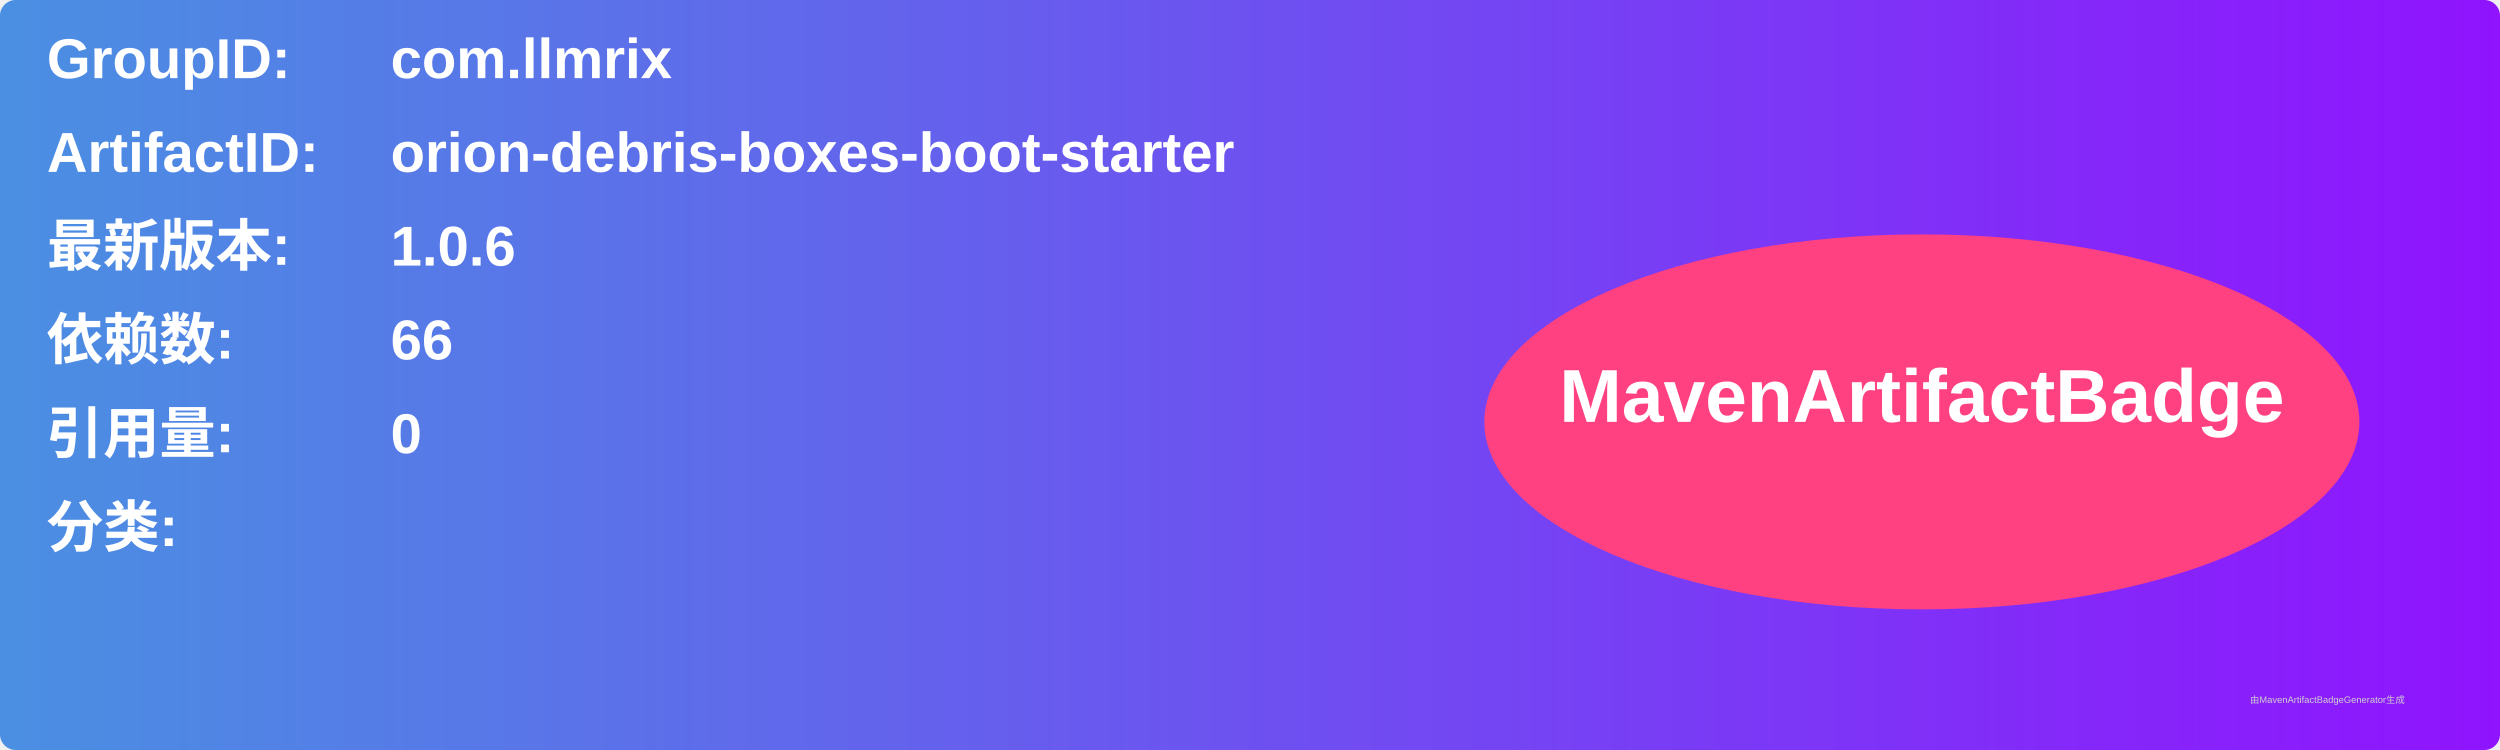
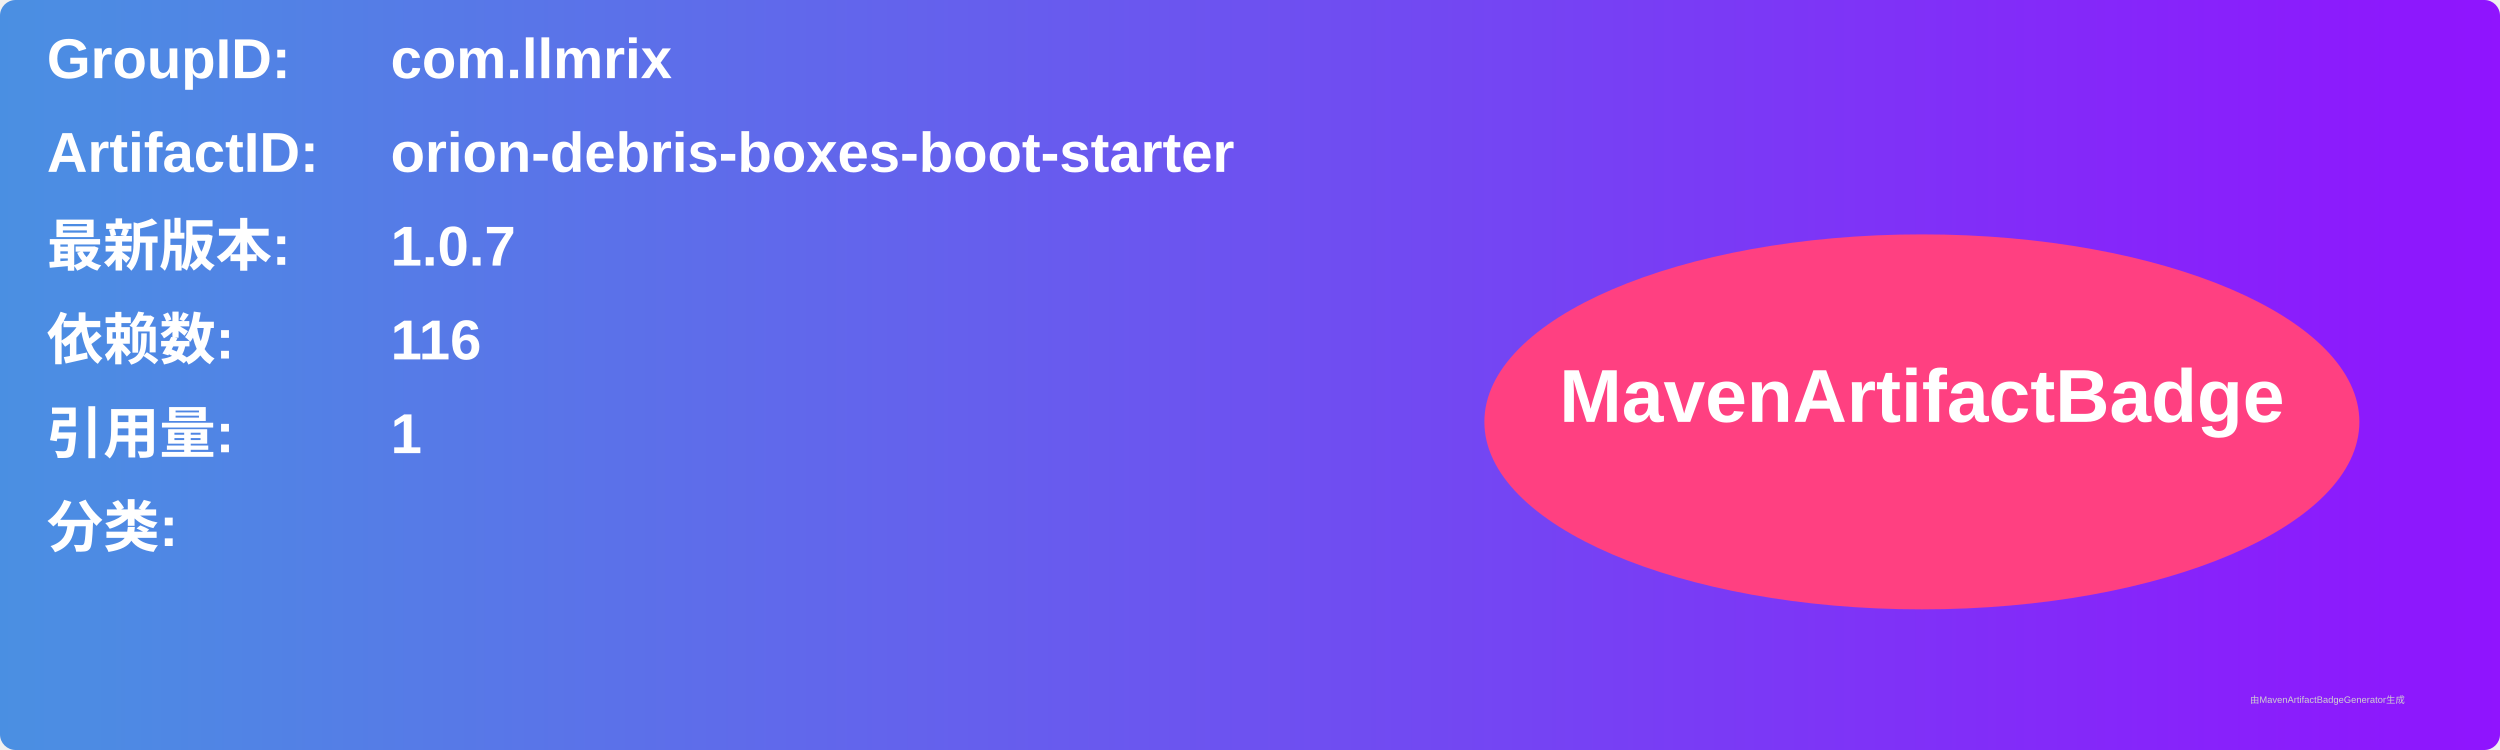
<svg xmlns="http://www.w3.org/2000/svg" width="800" height="240" viewBox="0 0 800 240">
  <linearGradient id="grad" x1="0%" y1="0%" x2="100%" y2="0%">
    <stop offset="0%" stop-color="#4a90e2" />
    <stop offset="100%" stop-color="#9013fe" />
  </linearGradient>
  <rect width="100%" height="100%" rx="5" ry="5" fill="url(#grad)" />
  <g transform="translate(15, 15)">
    <text x="0" y="10" font-family="Arial" font-size="18" fill="white" font-weight="bold" width="260">GroupID:</text>
    <text x="110" y="10" font-family="Arial" font-size="18" fill="white" font-weight="bold" width="460">com.llmrix</text>
    <text x="0" y="40" font-family="Arial" font-size="18" fill="white" font-weight="bold" width="260">ArtifactID:</text>
    <text x="110" y="40" font-family="Arial" font-size="18" fill="white" font-weight="bold" width="460">orion-debris-boxes-boot-starter</text>
    <text x="0" y="70" font-family="Arial" font-size="18" fill="white" font-weight="bold">最新版本:</text>
    <text x="110" y="70" font-family="Arial" font-size="18" fill="white" font-weight="bold">
-       <tspan font-weight="bold">1.0.6</tspan>
+       <tspan font-weight="bold">1.0.7</tspan>
    </text>
    <text x="0" y="100" font-family="Arial" font-size="18" fill="white" font-weight="bold">依赖数: </text>
    <text x="110" y="100" font-family="Arial" font-size="18" fill="white">
-       <tspan font-weight="bold">66</tspan>
+       <tspan font-weight="bold">116</tspan>
    </text>
    <text x="0" y="130" font-family="Arial" font-size="18" fill="white" font-weight="bold">引用量: </text>
    <text x="110" y="130" font-family="Arial" font-size="18" fill="white">
-       <tspan font-weight="bold">0</tspan>
+       <tspan font-weight="bold">1</tspan>
    </text>
    <text x="0" y="160" font-family="Arial" font-size="18" fill="white" font-weight="bold">分类:</text>
    <text x="10" y="190" font-family="Arial" font-size="10" fill="white">
      <tspan font-weight="bold" />
    </text>
    <ellipse cx="600" cy="120" rx="140" ry="60" fill="#ff4081" />
    <text x="600" y="120" text-anchor="middle" font-family="Arial" font-size="24" fill="white" font-weight="bold">MavenArtifactBadge</text>
  </g>
  <text x="720" y="225" font-family="Arial" font-size="3" fill="#d0d0d0">由MavenArtifactBadgeGenerator生成</text>
</svg>
